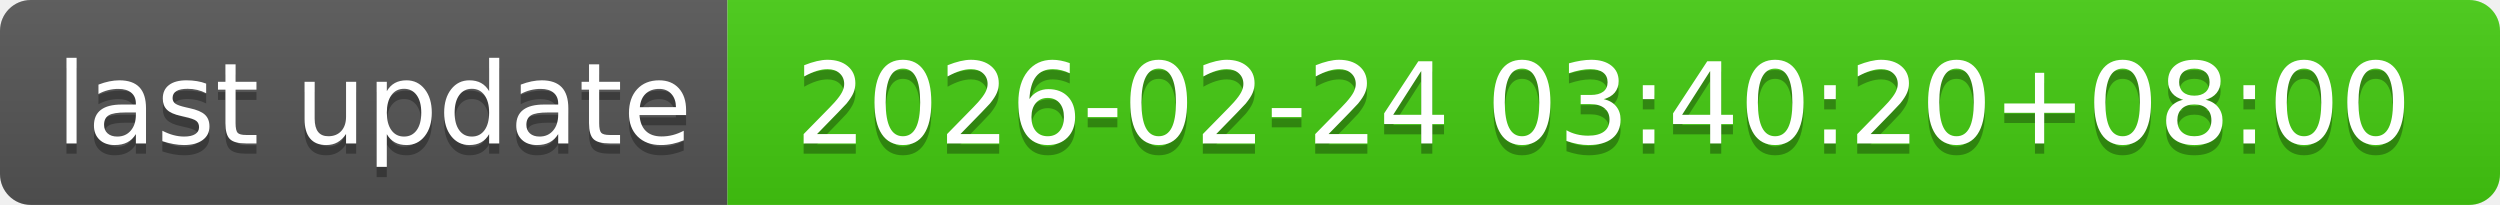
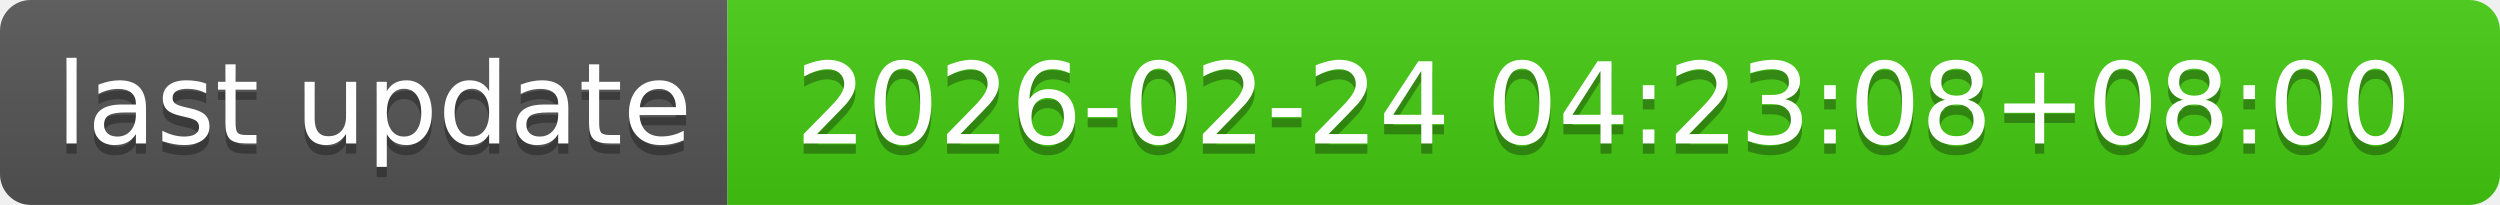
- <svg xmlns="http://www.w3.org/2000/svg" width="244" height="20" role="img" aria-label="last update: 2026-02-24 03:40:20+08:00">
+ <svg xmlns="http://www.w3.org/2000/svg" width="244" height="20" role="img" aria-label="last update: 2026-02-24 04:23:08+08:00">
  <linearGradient id="s" x2="0" y2="100%">
    <stop offset="0" stop-color="#bbb" stop-opacity=".1" />
    <stop offset="1" stop-opacity=".1" />
  </linearGradient>
  <clipPath id="r">
    <rect width="244" height="20" rx="3" fill="#fff" />
  </clipPath>
  <g clip-path="url(#r)">
    <rect width="71" height="20" fill="#555" />
    <rect x="71" width="173" height="20" fill="#4c1" />
    <rect width="244" height="20" fill="url(#s)" />
  </g>
  <g fill="#fff" text-anchor="middle" font-family="Verdana,Geneva,DejaVu Sans,sans-serif" text-rendering="geometricPrecision" font-size="110">
    <text aria-hidden="true" x="365" y="150" fill="#010101" fill-opacity=".3" transform="scale(.1)" textLength="610">last update</text>
    <text x="365" y="140" transform="scale(.1)" fill="#fff" textLength="610">last update</text>
-     <text aria-hidden="true" x="1565" y="150" fill="#010101" fill-opacity=".3" transform="scale(.1)" textLength="1630">2026-02-24 03:40:20+08:00</text>
-     <text x="1565" y="140" transform="scale(.1)" fill="#fff" textLength="1630">2026-02-24 03:40:20+08:00</text>
+     <text aria-hidden="true" x="1565" y="150" fill="#010101" fill-opacity=".3" transform="scale(.1)" textLength="1630">2026-02-24 04:23:08+08:00</text>
+     <text x="1565" y="140" transform="scale(.1)" fill="#fff" textLength="1630">2026-02-24 04:23:08+08:00</text>
  </g>
</svg>
